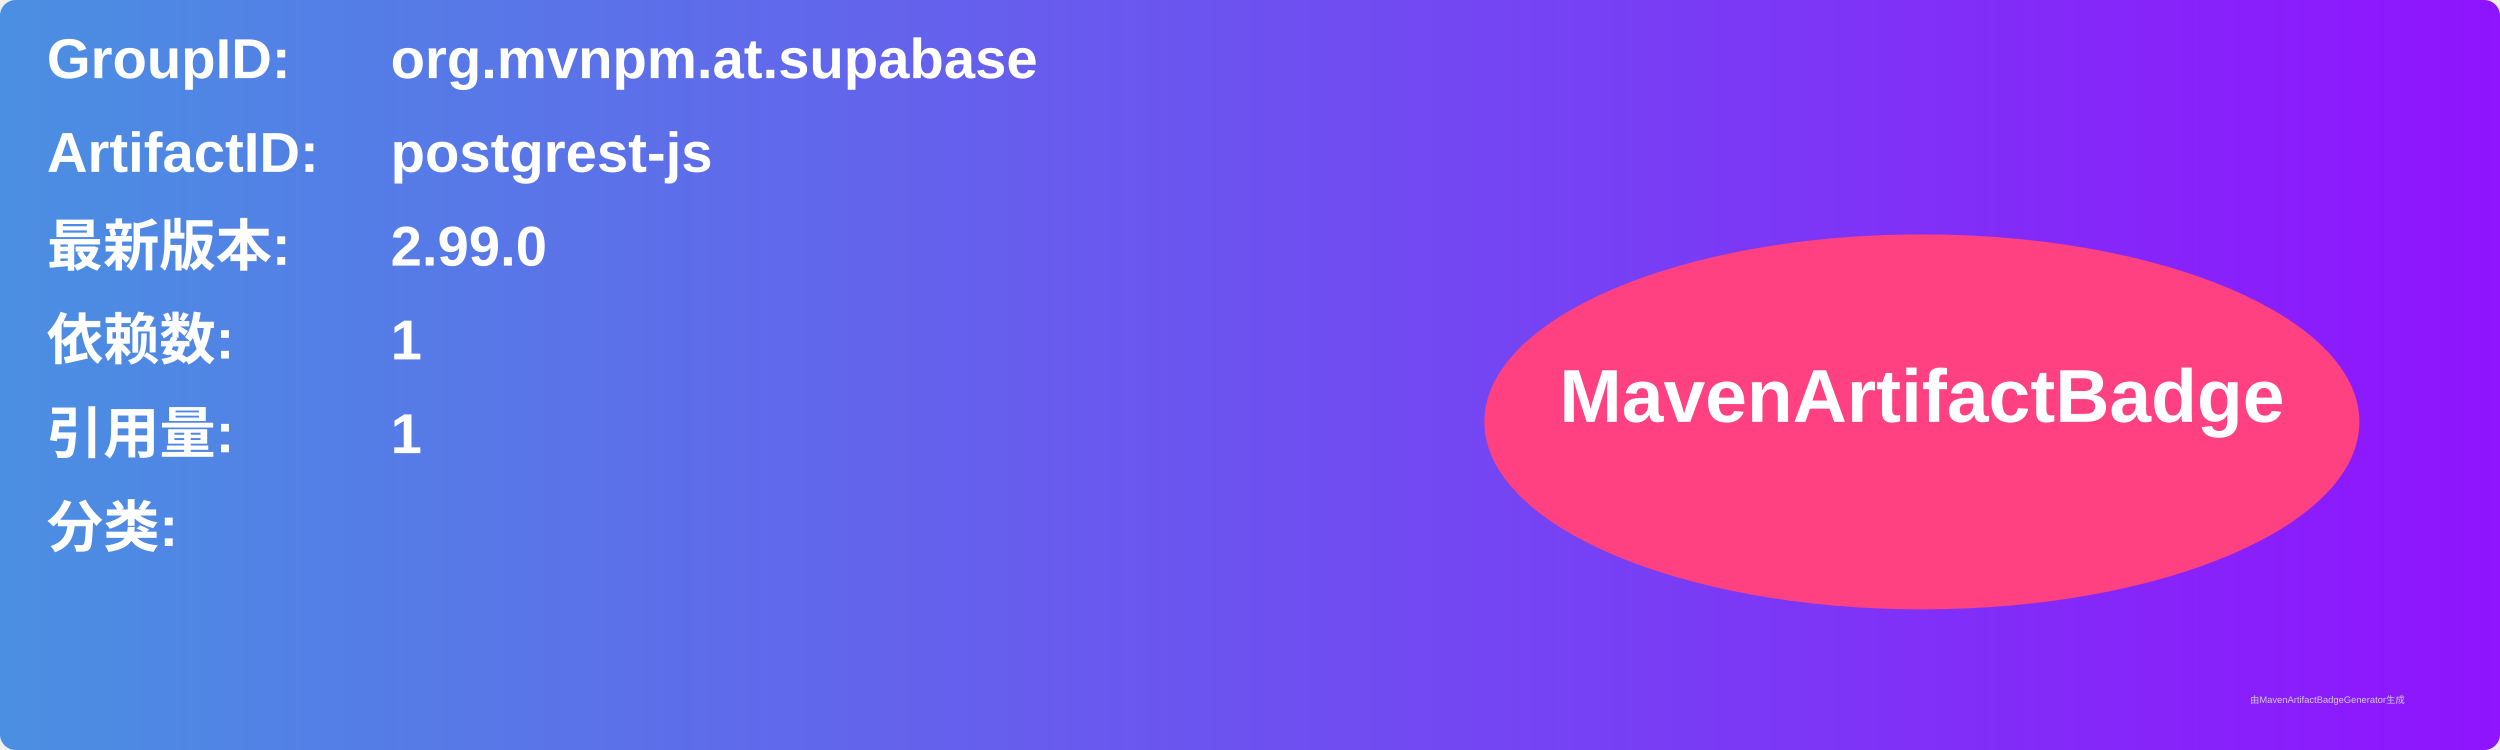
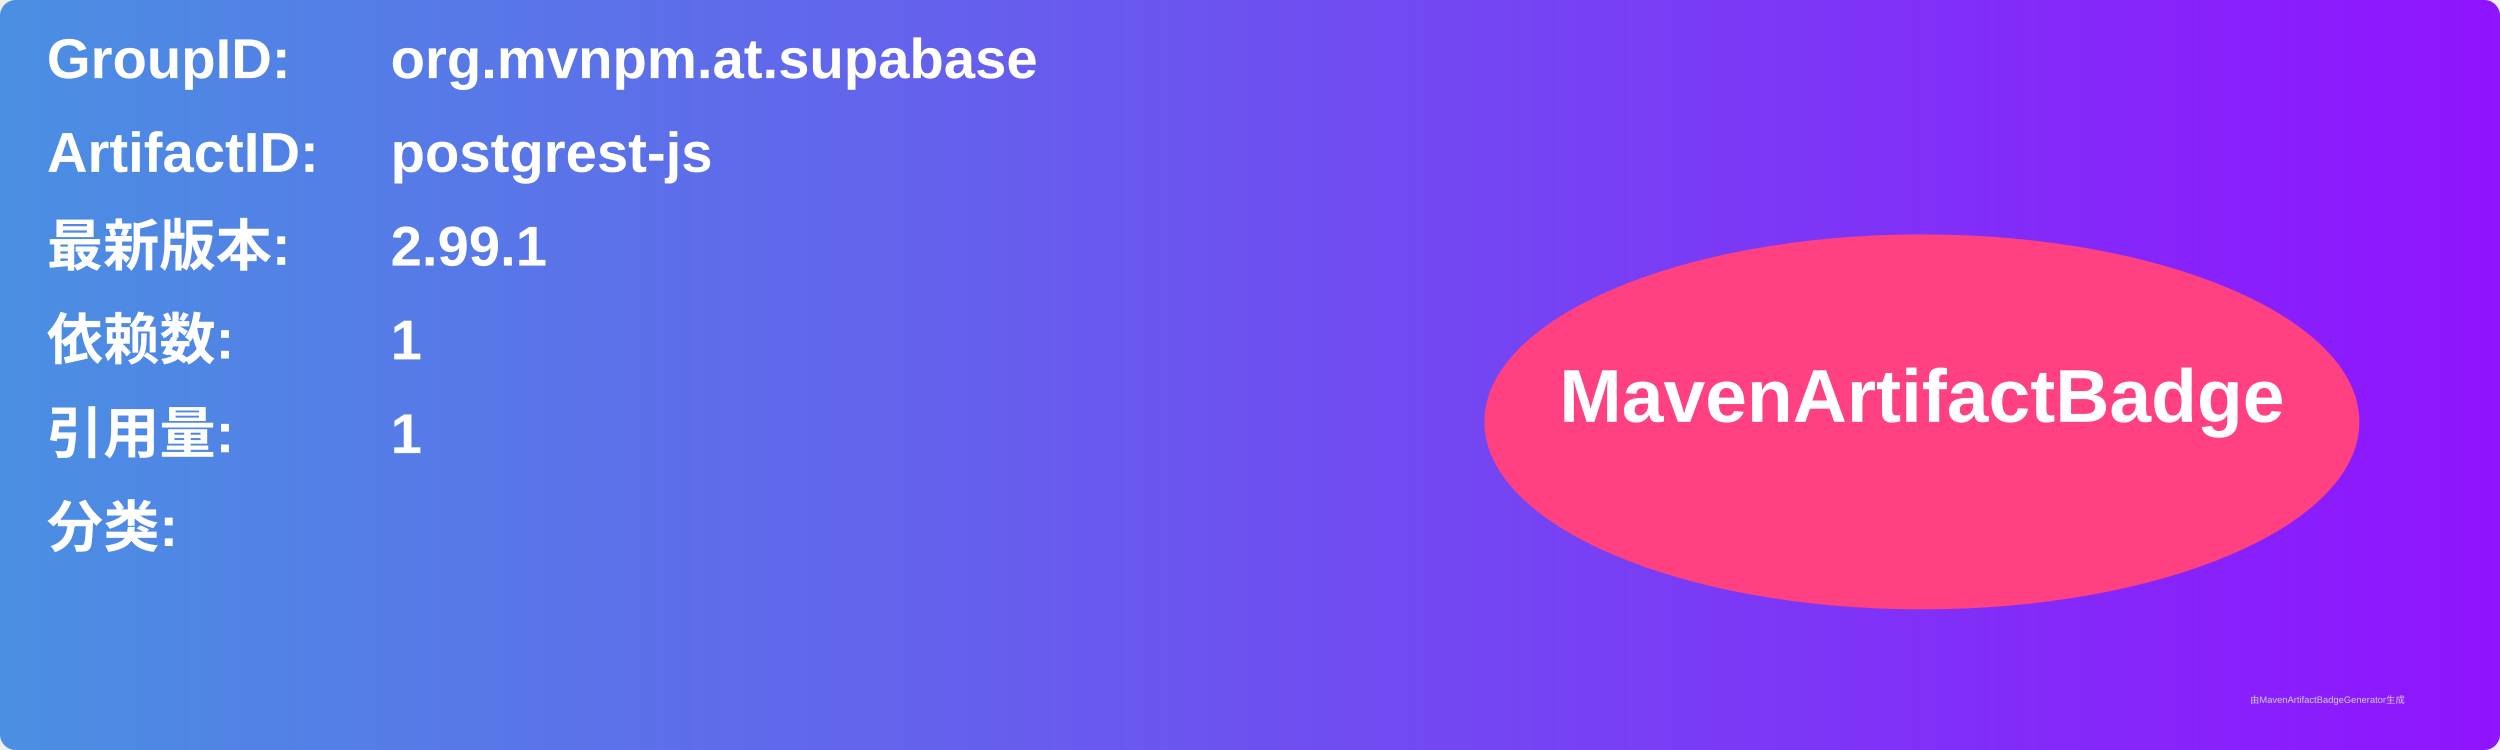
<svg xmlns="http://www.w3.org/2000/svg" width="800" height="240" viewBox="0 0 800 240">
  <linearGradient id="grad" x1="0%" y1="0%" x2="100%" y2="0%">
    <stop offset="0%" stop-color="#4a90e2" />
    <stop offset="100%" stop-color="#9013fe" />
  </linearGradient>
  <rect width="100%" height="100%" rx="5" ry="5" fill="url(#grad)" />
  <g transform="translate(15, 15)">
    <text x="0" y="10" font-family="Arial" font-size="18" fill="white" font-weight="bold" width="260">GroupID:</text>
    <text x="110" y="10" font-family="Arial" font-size="18" fill="white" font-weight="bold" width="460">org.mvnpm.at.supabase</text>
    <text x="0" y="40" font-family="Arial" font-size="18" fill="white" font-weight="bold" width="260">ArtifactID:</text>
    <text x="110" y="40" font-family="Arial" font-size="18" fill="white" font-weight="bold" width="460">postgrest-js</text>
    <text x="0" y="70" font-family="Arial" font-size="18" fill="white" font-weight="bold">最新版本:</text>
    <text x="110" y="70" font-family="Arial" font-size="18" fill="white" font-weight="bold">
-       <tspan font-weight="bold">2.99.0</tspan>
+       <tspan font-weight="bold">2.99.1</tspan>
    </text>
    <text x="0" y="100" font-family="Arial" font-size="18" fill="white" font-weight="bold">依赖数: </text>
    <text x="110" y="100" font-family="Arial" font-size="18" fill="white">
      <tspan font-weight="bold">1</tspan>
    </text>
    <text x="0" y="130" font-family="Arial" font-size="18" fill="white" font-weight="bold">引用量: </text>
    <text x="110" y="130" font-family="Arial" font-size="18" fill="white">
      <tspan font-weight="bold">1</tspan>
    </text>
    <text x="0" y="160" font-family="Arial" font-size="18" fill="white" font-weight="bold">分类:</text>
    <text x="10" y="190" font-family="Arial" font-size="10" fill="white">
      <tspan font-weight="bold" />
    </text>
    <ellipse cx="600" cy="120" rx="140" ry="60" fill="#ff4081" />
    <text x="600" y="120" text-anchor="middle" font-family="Arial" font-size="24" fill="white" font-weight="bold">MavenArtifactBadge</text>
  </g>
  <text x="720" y="225" font-family="Arial" font-size="3" fill="#d0d0d0">由MavenArtifactBadgeGenerator生成</text>
</svg>
